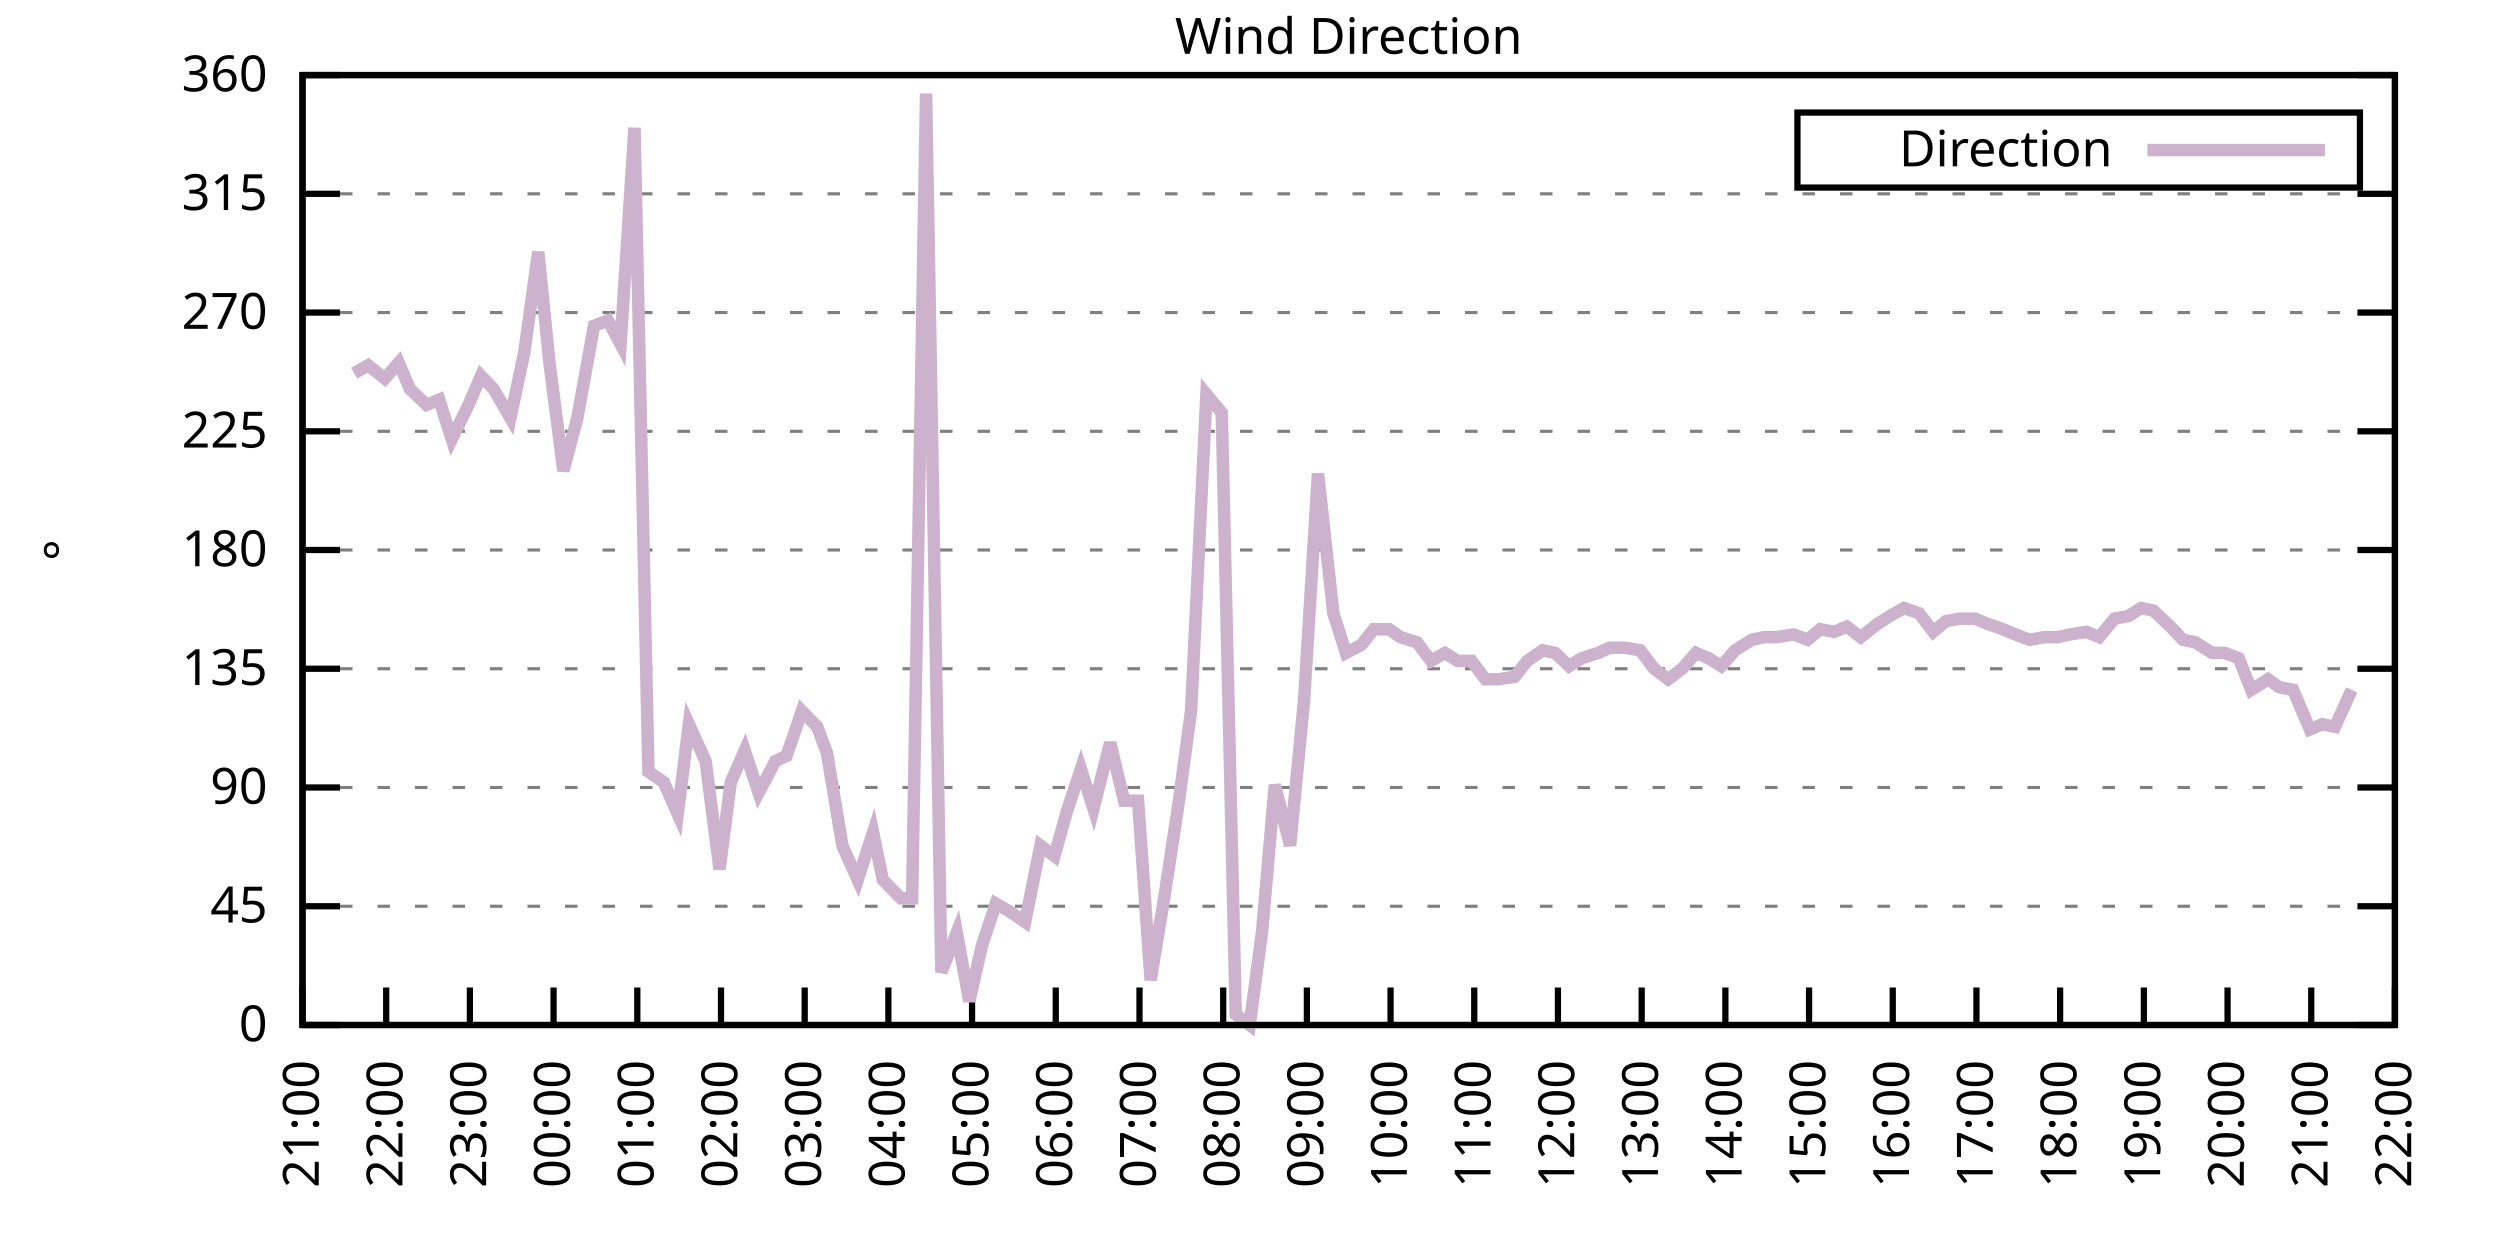
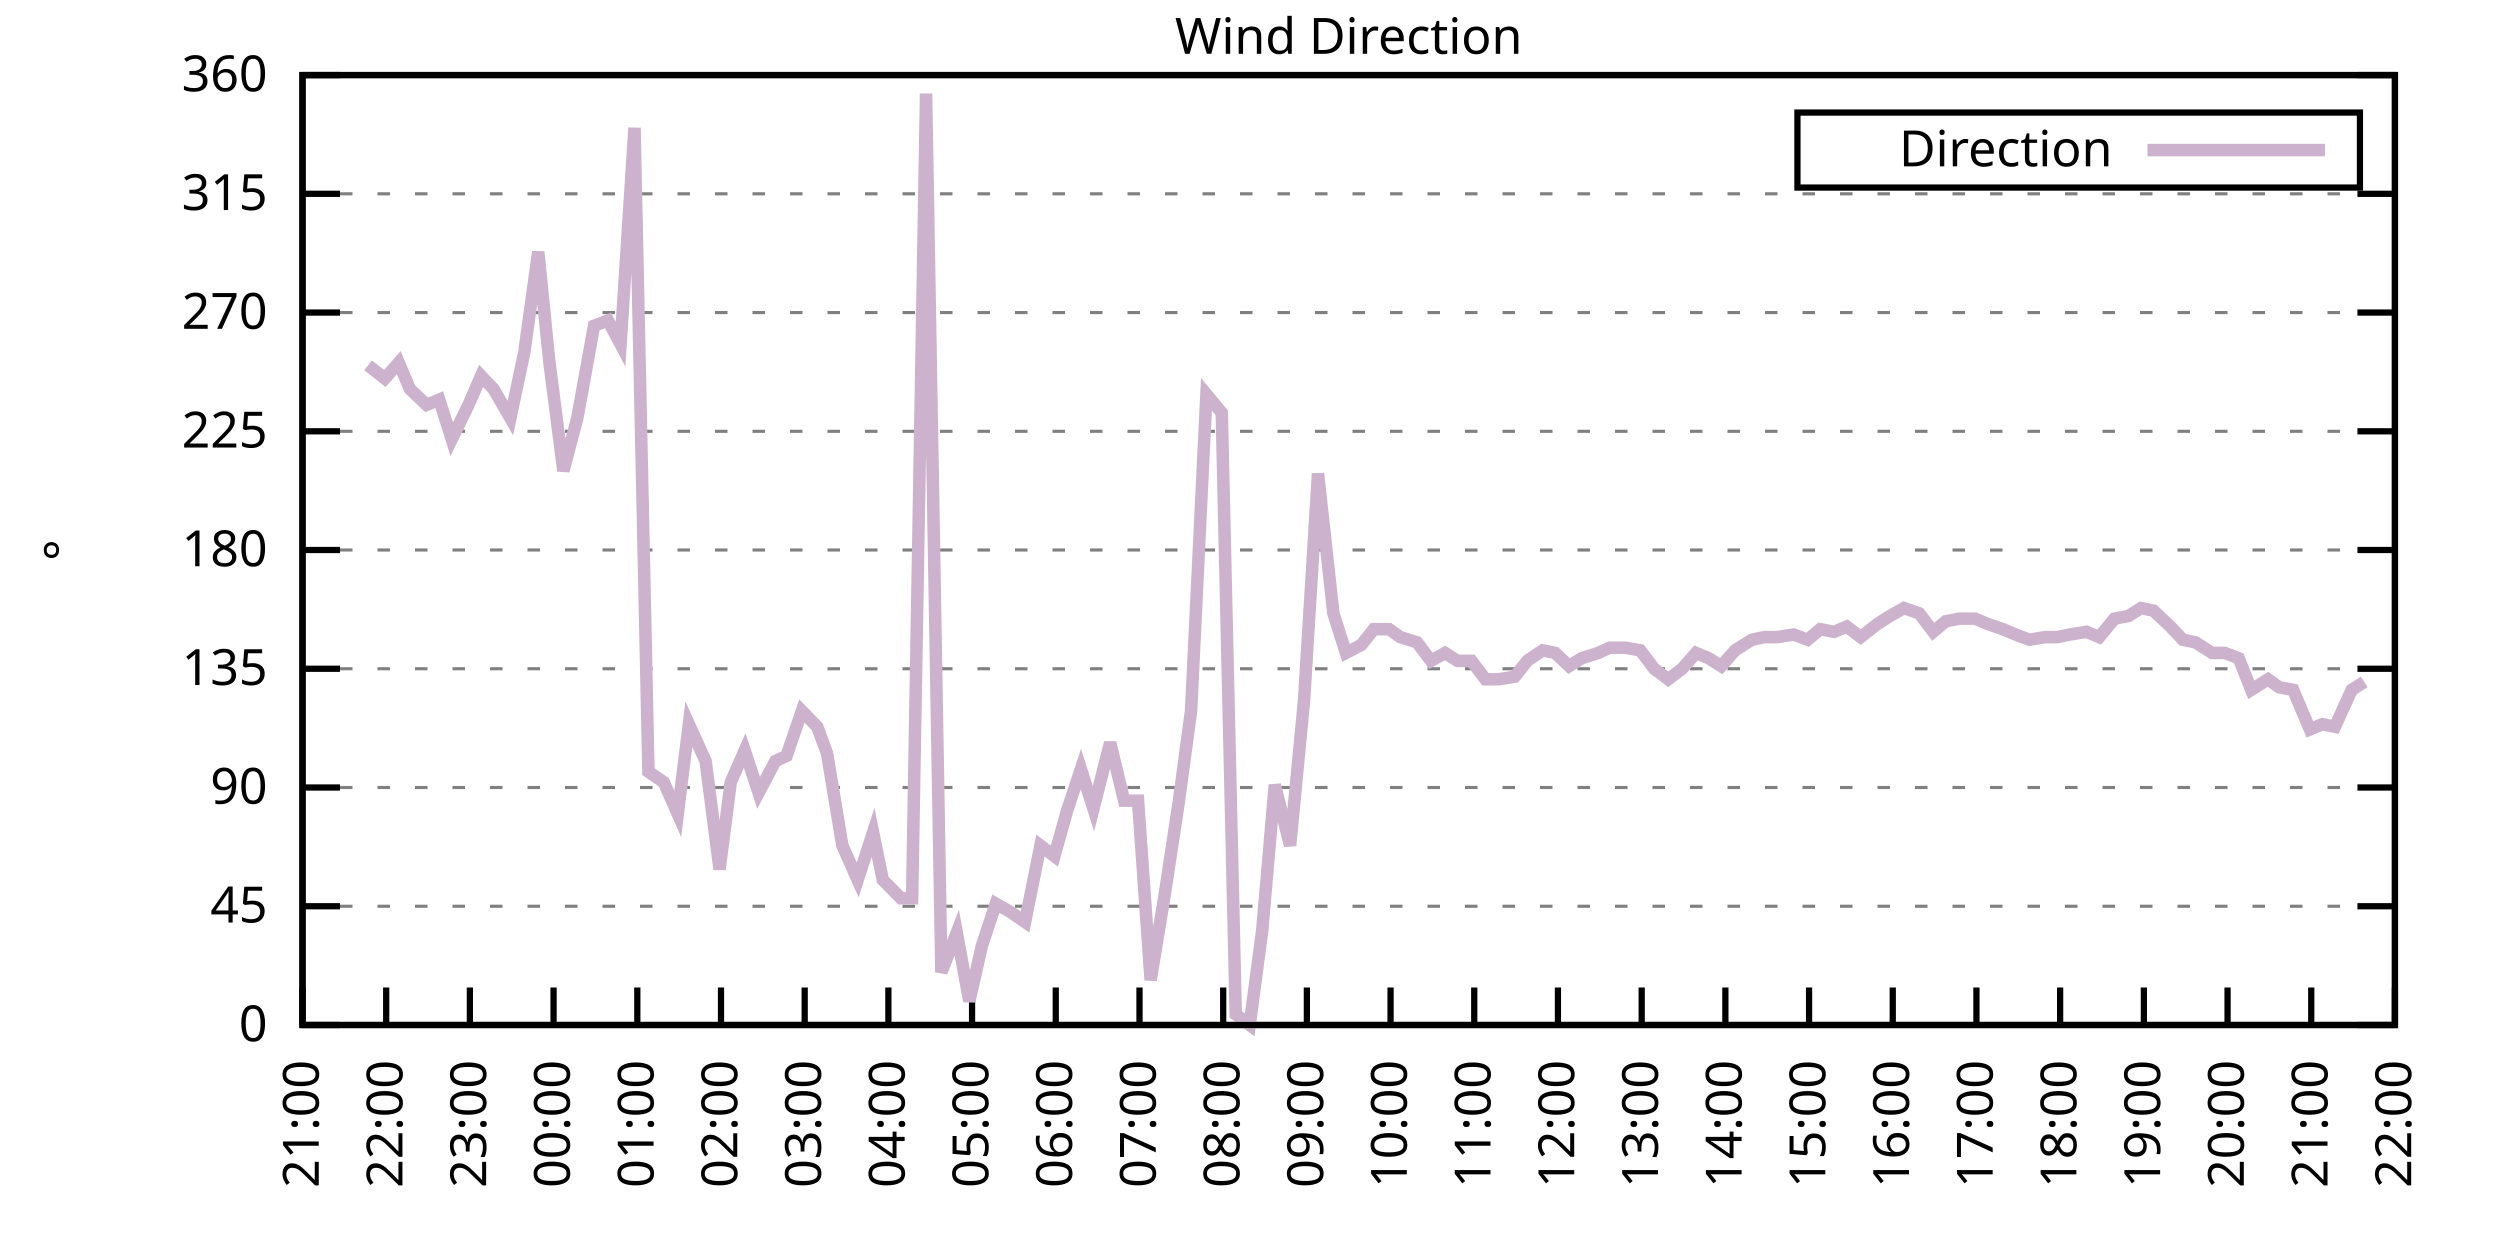
<svg xmlns="http://www.w3.org/2000/svg" xmlns:xlink="http://www.w3.org/1999/xlink" width="400" height="200" viewBox="0 0 400 200">
  <g id="gnuplot_canvas">
    <rect x="0" y="0" width="400" height="200" fill="none" />
    <defs>
      <circle id="gpDot" r="0.5" stroke-width="0.5" stroke="currentColor" />
      <path id="gpPt0" stroke-width="0.333" stroke="currentColor" d="M-1,0 h2 M0,-1 v2" />
      <path id="gpPt1" stroke-width="0.333" stroke="currentColor" d="M-1,-1 L1,1 M1,-1 L-1,1" />
      <path id="gpPt2" stroke-width="0.333" stroke="currentColor" d="M-1,0 L1,0 M0,-1 L0,1 M-1,-1 L1,1 M-1,1 L1,-1" />
      <rect id="gpPt3" stroke-width="0.333" stroke="currentColor" x="-1" y="-1" width="2" height="2" />
      <rect id="gpPt4" stroke-width="0.333" stroke="currentColor" fill="currentColor" x="-1" y="-1" width="2" height="2" />
      <circle id="gpPt5" stroke-width="0.333" stroke="currentColor" cx="0" cy="0" r="1" />
      <use xlink:href="#gpPt5" id="gpPt6" fill="currentColor" stroke="none" />
      <path id="gpPt7" stroke-width="0.333" stroke="currentColor" d="M0,-1.33 L-1.33,0.67 L1.33,0.67 z" />
      <use xlink:href="#gpPt7" id="gpPt8" fill="currentColor" stroke="none" />
      <use xlink:href="#gpPt7" id="gpPt9" stroke="currentColor" transform="rotate(180)" />
      <use xlink:href="#gpPt9" id="gpPt10" fill="currentColor" stroke="none" />
      <use xlink:href="#gpPt3" id="gpPt11" stroke="currentColor" transform="rotate(45)" />
      <use xlink:href="#gpPt11" id="gpPt12" fill="currentColor" stroke="none" />
      <path id="gpPt13" stroke-width="0.333" stroke="currentColor" d="M0,1.330 L1.265,0.411 L0.782,-1.067 L-0.782,-1.076 L-1.265,0.411 z" />
      <use xlink:href="#gpPt13" id="gpPt14" fill="currentColor" stroke="none" />
      <filter id="textbox" filterUnits="objectBoundingBox" x="0" y="0" height="1" width="1">
        <feFlood flood-color="white" flood-opacity="1" result="bgnd" />
        <feComposite in="SourceGraphic" in2="bgnd" operator="atop" />
      </filter>
      <filter id="greybox" filterUnits="objectBoundingBox" x="0" y="0" height="1" width="1">
        <feFlood flood-color="lightgrey" flood-opacity="1" result="grey" />
        <feComposite in="SourceGraphic" in2="grey" operator="atop" />
      </filter>
    </defs>
    <g fill="none" color="white" stroke="currentColor" stroke-width="1.00" stroke-linecap="butt" stroke-linejoin="miter">
</g>
    <g fill="none" color="black" stroke="currentColor" stroke-width="1.00" stroke-linecap="butt" stroke-linejoin="miter">
      <g stroke="none" shape-rendering="crispEdges">
        <polygon fill="rgb(255, 255, 255)" points="48.40,164.00 383.18,164.00 383.18,12.02 48.40,12.02 " />
      </g>
    </g>
    <g fill="none" color="black" stroke="currentColor" stroke-width="1.00" stroke-linecap="butt" stroke-linejoin="miter">
</g>
    <g fill="none" color="black" stroke="black" stroke-width="0.50" stroke-linecap="butt" stroke-linejoin="miter">
</g>
    <g fill="none" color="gray" stroke="currentColor" stroke-width="0.50" stroke-linecap="butt" stroke-linejoin="miter">
      <path stroke="gray" stroke-dasharray="2,4" class="gridline" d="M48.40,164.00 L383.19,164.00  " />
    </g>
    <g fill="none" color="gray" stroke="gray" stroke-width="1.00" stroke-linecap="butt" stroke-linejoin="miter">
</g>
    <g fill="none" color="black" stroke="currentColor" stroke-width="1.00" stroke-linecap="butt" stroke-linejoin="miter">
      <path stroke="black" d="M48.40,164.00 L54.40,164.00 M383.19,164.00 L377.19,164.00  " />
      <g transform="translate(42.80,166.60)" stroke="none" fill="black" font-family="Sans" font-size="8.00" text-anchor="end">
        <text>
          <tspan font-family="Sans"> 0</tspan>
        </text>
      </g>
    </g>
    <g fill="none" color="black" stroke="currentColor" stroke-width="1.00" stroke-linecap="butt" stroke-linejoin="miter">
</g>
    <g fill="none" color="black" stroke="black" stroke-width="0.50" stroke-linecap="butt" stroke-linejoin="miter">
</g>
    <g fill="none" color="gray" stroke="currentColor" stroke-width="0.50" stroke-linecap="butt" stroke-linejoin="miter">
      <path stroke="gray" stroke-dasharray="2,4" class="gridline" d="M48.40,145.00 L383.19,145.00  " />
    </g>
    <g fill="none" color="gray" stroke="gray" stroke-width="1.00" stroke-linecap="butt" stroke-linejoin="miter">
</g>
    <g fill="none" color="black" stroke="currentColor" stroke-width="1.00" stroke-linecap="butt" stroke-linejoin="miter">
      <path stroke="black" d="M48.40,145.00 L54.40,145.00 M383.19,145.00 L377.19,145.00  " />
      <g transform="translate(42.80,147.60)" stroke="none" fill="black" font-family="Sans" font-size="8.00" text-anchor="end">
        <text>
          <tspan font-family="Sans"> 45</tspan>
        </text>
      </g>
    </g>
    <g fill="none" color="black" stroke="currentColor" stroke-width="1.00" stroke-linecap="butt" stroke-linejoin="miter">
</g>
    <g fill="none" color="black" stroke="black" stroke-width="0.50" stroke-linecap="butt" stroke-linejoin="miter">
</g>
    <g fill="none" color="gray" stroke="currentColor" stroke-width="0.50" stroke-linecap="butt" stroke-linejoin="miter">
      <path stroke="gray" stroke-dasharray="2,4" class="gridline" d="M48.40,126.00 L383.19,126.00  " />
    </g>
    <g fill="none" color="gray" stroke="gray" stroke-width="1.00" stroke-linecap="butt" stroke-linejoin="miter">
</g>
    <g fill="none" color="black" stroke="currentColor" stroke-width="1.00" stroke-linecap="butt" stroke-linejoin="miter">
      <path stroke="black" d="M48.40,126.00 L54.40,126.00 M383.19,126.00 L377.19,126.00  " />
      <g transform="translate(42.80,128.60)" stroke="none" fill="black" font-family="Sans" font-size="8.00" text-anchor="end">
        <text>
          <tspan font-family="Sans"> 90</tspan>
        </text>
      </g>
    </g>
    <g fill="none" color="black" stroke="currentColor" stroke-width="1.00" stroke-linecap="butt" stroke-linejoin="miter">
</g>
    <g fill="none" color="black" stroke="black" stroke-width="0.50" stroke-linecap="butt" stroke-linejoin="miter">
</g>
    <g fill="none" color="gray" stroke="currentColor" stroke-width="0.50" stroke-linecap="butt" stroke-linejoin="miter">
      <path stroke="gray" stroke-dasharray="2,4" class="gridline" d="M48.40,107.00 L383.19,107.00  " />
    </g>
    <g fill="none" color="gray" stroke="gray" stroke-width="1.00" stroke-linecap="butt" stroke-linejoin="miter">
</g>
    <g fill="none" color="black" stroke="currentColor" stroke-width="1.00" stroke-linecap="butt" stroke-linejoin="miter">
      <path stroke="black" d="M48.40,107.00 L54.40,107.00 M383.19,107.00 L377.19,107.00  " />
      <g transform="translate(42.80,109.60)" stroke="none" fill="black" font-family="Sans" font-size="8.00" text-anchor="end">
        <text>
          <tspan font-family="Sans"> 135</tspan>
        </text>
      </g>
    </g>
    <g fill="none" color="black" stroke="currentColor" stroke-width="1.00" stroke-linecap="butt" stroke-linejoin="miter">
</g>
    <g fill="none" color="black" stroke="black" stroke-width="0.50" stroke-linecap="butt" stroke-linejoin="miter">
</g>
    <g fill="none" color="gray" stroke="currentColor" stroke-width="0.50" stroke-linecap="butt" stroke-linejoin="miter">
      <path stroke="gray" stroke-dasharray="2,4" class="gridline" d="M48.40,88.00 L383.19,88.00  " />
    </g>
    <g fill="none" color="gray" stroke="gray" stroke-width="1.00" stroke-linecap="butt" stroke-linejoin="miter">
</g>
    <g fill="none" color="black" stroke="currentColor" stroke-width="1.00" stroke-linecap="butt" stroke-linejoin="miter">
      <path stroke="black" d="M48.40,88.00 L54.40,88.00 M383.19,88.00 L377.19,88.00  " />
      <g transform="translate(42.80,90.60)" stroke="none" fill="black" font-family="Sans" font-size="8.00" text-anchor="end">
        <text>
          <tspan font-family="Sans"> 180</tspan>
        </text>
      </g>
    </g>
    <g fill="none" color="black" stroke="currentColor" stroke-width="1.00" stroke-linecap="butt" stroke-linejoin="miter">
</g>
    <g fill="none" color="black" stroke="black" stroke-width="0.50" stroke-linecap="butt" stroke-linejoin="miter">
</g>
    <g fill="none" color="gray" stroke="currentColor" stroke-width="0.50" stroke-linecap="butt" stroke-linejoin="miter">
      <path stroke="gray" stroke-dasharray="2,4" class="gridline" d="M48.40,69.01 L383.19,69.01  " />
    </g>
    <g fill="none" color="gray" stroke="gray" stroke-width="1.00" stroke-linecap="butt" stroke-linejoin="miter">
</g>
    <g fill="none" color="black" stroke="currentColor" stroke-width="1.00" stroke-linecap="butt" stroke-linejoin="miter">
      <path stroke="black" d="M48.40,69.01 L54.40,69.01 M383.19,69.01 L377.19,69.01  " />
      <g transform="translate(42.80,71.61)" stroke="none" fill="black" font-family="Sans" font-size="8.00" text-anchor="end">
        <text>
          <tspan font-family="Sans"> 225</tspan>
        </text>
      </g>
    </g>
    <g fill="none" color="black" stroke="currentColor" stroke-width="1.00" stroke-linecap="butt" stroke-linejoin="miter">
</g>
    <g fill="none" color="black" stroke="black" stroke-width="0.50" stroke-linecap="butt" stroke-linejoin="miter">
</g>
    <g fill="none" color="gray" stroke="currentColor" stroke-width="0.50" stroke-linecap="butt" stroke-linejoin="miter">
      <path stroke="gray" stroke-dasharray="2,4" class="gridline" d="M48.40,50.01 L383.19,50.01  " />
    </g>
    <g fill="none" color="gray" stroke="gray" stroke-width="1.00" stroke-linecap="butt" stroke-linejoin="miter">
</g>
    <g fill="none" color="black" stroke="currentColor" stroke-width="1.00" stroke-linecap="butt" stroke-linejoin="miter">
      <path stroke="black" d="M48.40,50.01 L54.40,50.01 M383.19,50.01 L377.19,50.01  " />
      <g transform="translate(42.80,52.61)" stroke="none" fill="black" font-family="Sans" font-size="8.00" text-anchor="end">
        <text>
          <tspan font-family="Sans"> 270</tspan>
        </text>
      </g>
    </g>
    <g fill="none" color="black" stroke="currentColor" stroke-width="1.00" stroke-linecap="butt" stroke-linejoin="miter">
</g>
    <g fill="none" color="black" stroke="black" stroke-width="0.50" stroke-linecap="butt" stroke-linejoin="miter">
</g>
    <g fill="none" color="gray" stroke="currentColor" stroke-width="0.50" stroke-linecap="butt" stroke-linejoin="miter">
      <path stroke="gray" stroke-dasharray="2,4" class="gridline" d="M48.40,31.01 L383.19,31.01  " />
    </g>
    <g fill="none" color="gray" stroke="gray" stroke-width="1.00" stroke-linecap="butt" stroke-linejoin="miter">
</g>
    <g fill="none" color="black" stroke="currentColor" stroke-width="1.00" stroke-linecap="butt" stroke-linejoin="miter">
      <path stroke="black" d="M48.40,31.01 L54.40,31.01 M383.19,31.01 L377.19,31.01  " />
      <g transform="translate(42.80,33.61)" stroke="none" fill="black" font-family="Sans" font-size="8.00" text-anchor="end">
        <text>
          <tspan font-family="Sans"> 315</tspan>
        </text>
      </g>
    </g>
    <g fill="none" color="black" stroke="currentColor" stroke-width="1.00" stroke-linecap="butt" stroke-linejoin="miter">
</g>
    <g fill="none" color="black" stroke="black" stroke-width="0.50" stroke-linecap="butt" stroke-linejoin="miter">
</g>
    <g fill="none" color="gray" stroke="currentColor" stroke-width="0.50" stroke-linecap="butt" stroke-linejoin="miter">
      <path stroke="gray" stroke-dasharray="2,4" class="gridline" d="M48.40,12.01 L383.19,12.01  " />
    </g>
    <g fill="none" color="gray" stroke="gray" stroke-width="1.00" stroke-linecap="butt" stroke-linejoin="miter">
</g>
    <g fill="none" color="black" stroke="currentColor" stroke-width="1.00" stroke-linecap="butt" stroke-linejoin="miter">
      <path stroke="black" d="M48.40,12.01 L54.40,12.01 M383.19,12.01 L377.19,12.01  " />
      <g transform="translate(42.80,14.61)" stroke="none" fill="black" font-family="Sans" font-size="8.00" text-anchor="end">
        <text>
          <tspan font-family="Sans"> 360</tspan>
        </text>
      </g>
    </g>
    <g fill="none" color="black" stroke="currentColor" stroke-width="1.00" stroke-linecap="butt" stroke-linejoin="miter">
      <path stroke="black" d="M48.40,164.00 L48.40,158.00  " />
      <g transform="translate(51.00,169.60) rotate(270.00)" stroke="none" fill="black" font-family="Sans" font-size="8.00" text-anchor="end">
        <text>
          <tspan font-family="Sans">21:00</tspan>
        </text>
      </g>
    </g>
    <g fill="none" color="black" stroke="currentColor" stroke-width="1.00" stroke-linecap="butt" stroke-linejoin="miter">
      <path stroke="black" d="M61.79,164.00 L61.79,158.00  " />
      <g transform="translate(64.39,169.60) rotate(270.00)" stroke="none" fill="black" font-family="Sans" font-size="8.00" text-anchor="end">
        <text>
          <tspan font-family="Sans">22:00</tspan>
        </text>
      </g>
    </g>
    <g fill="none" color="black" stroke="currentColor" stroke-width="1.00" stroke-linecap="butt" stroke-linejoin="miter">
      <path stroke="black" d="M75.18,164.00 L75.18,158.00  " />
      <g transform="translate(77.78,169.60) rotate(270.00)" stroke="none" fill="black" font-family="Sans" font-size="8.00" text-anchor="end">
        <text>
          <tspan font-family="Sans">23:00</tspan>
        </text>
      </g>
    </g>
    <g fill="none" color="black" stroke="currentColor" stroke-width="1.00" stroke-linecap="butt" stroke-linejoin="miter">
      <path stroke="black" d="M88.57,164.00 L88.57,158.00  " />
      <g transform="translate(91.17,169.60) rotate(270.00)" stroke="none" fill="black" font-family="Sans" font-size="8.00" text-anchor="end">
        <text>
          <tspan font-family="Sans">00:00</tspan>
        </text>
      </g>
    </g>
    <g fill="none" color="black" stroke="currentColor" stroke-width="1.00" stroke-linecap="butt" stroke-linejoin="miter">
      <path stroke="black" d="M101.97,164.00 L101.97,158.00  " />
      <g transform="translate(104.57,169.60) rotate(270.00)" stroke="none" fill="black" font-family="Sans" font-size="8.00" text-anchor="end">
        <text>
          <tspan font-family="Sans">01:00</tspan>
        </text>
      </g>
    </g>
    <g fill="none" color="black" stroke="currentColor" stroke-width="1.00" stroke-linecap="butt" stroke-linejoin="miter">
      <path stroke="black" d="M115.36,164.00 L115.36,158.00  " />
      <g transform="translate(117.96,169.60) rotate(270.00)" stroke="none" fill="black" font-family="Sans" font-size="8.00" text-anchor="end">
        <text>
          <tspan font-family="Sans">02:00</tspan>
        </text>
      </g>
    </g>
    <g fill="none" color="black" stroke="currentColor" stroke-width="1.00" stroke-linecap="butt" stroke-linejoin="miter">
      <path stroke="black" d="M128.75,164.00 L128.75,158.00  " />
      <g transform="translate(131.35,169.60) rotate(270.00)" stroke="none" fill="black" font-family="Sans" font-size="8.00" text-anchor="end">
        <text>
          <tspan font-family="Sans">03:00</tspan>
        </text>
      </g>
    </g>
    <g fill="none" color="black" stroke="currentColor" stroke-width="1.00" stroke-linecap="butt" stroke-linejoin="miter">
      <path stroke="black" d="M142.14,164.00 L142.14,158.00  " />
      <g transform="translate(144.74,169.60) rotate(270.00)" stroke="none" fill="black" font-family="Sans" font-size="8.00" text-anchor="end">
        <text>
          <tspan font-family="Sans">04:00</tspan>
        </text>
      </g>
    </g>
    <g fill="none" color="black" stroke="currentColor" stroke-width="1.00" stroke-linecap="butt" stroke-linejoin="miter">
      <path stroke="black" d="M155.53,164.00 L155.53,158.00  " />
      <g transform="translate(158.13,169.60) rotate(270.00)" stroke="none" fill="black" font-family="Sans" font-size="8.00" text-anchor="end">
        <text>
          <tspan font-family="Sans">05:00</tspan>
        </text>
      </g>
    </g>
    <g fill="none" color="black" stroke="currentColor" stroke-width="1.00" stroke-linecap="butt" stroke-linejoin="miter">
      <path stroke="black" d="M168.92,164.00 L168.92,158.00  " />
      <g transform="translate(171.52,169.60) rotate(270.00)" stroke="none" fill="black" font-family="Sans" font-size="8.00" text-anchor="end">
        <text>
          <tspan font-family="Sans">06:00</tspan>
        </text>
      </g>
    </g>
    <g fill="none" color="black" stroke="currentColor" stroke-width="1.00" stroke-linecap="butt" stroke-linejoin="miter">
      <path stroke="black" d="M182.32,164.00 L182.32,158.00  " />
      <g transform="translate(184.92,169.60) rotate(270.00)" stroke="none" fill="black" font-family="Sans" font-size="8.00" text-anchor="end">
        <text>
          <tspan font-family="Sans">07:00</tspan>
        </text>
      </g>
    </g>
    <g fill="none" color="black" stroke="currentColor" stroke-width="1.00" stroke-linecap="butt" stroke-linejoin="miter">
      <path stroke="black" d="M195.71,164.00 L195.71,158.00  " />
      <g transform="translate(198.31,169.60) rotate(270.00)" stroke="none" fill="black" font-family="Sans" font-size="8.00" text-anchor="end">
        <text>
          <tspan font-family="Sans">08:00</tspan>
        </text>
      </g>
    </g>
    <g fill="none" color="black" stroke="currentColor" stroke-width="1.00" stroke-linecap="butt" stroke-linejoin="miter">
      <path stroke="black" d="M209.10,164.00 L209.10,158.00  " />
      <g transform="translate(211.70,169.60) rotate(270.00)" stroke="none" fill="black" font-family="Sans" font-size="8.00" text-anchor="end">
        <text>
          <tspan font-family="Sans">09:00</tspan>
        </text>
      </g>
    </g>
    <g fill="none" color="black" stroke="currentColor" stroke-width="1.00" stroke-linecap="butt" stroke-linejoin="miter">
      <path stroke="black" d="M222.49,164.00 L222.49,158.00  " />
      <g transform="translate(225.09,169.60) rotate(270.00)" stroke="none" fill="black" font-family="Sans" font-size="8.00" text-anchor="end">
        <text>
          <tspan font-family="Sans">10:00</tspan>
        </text>
      </g>
    </g>
    <g fill="none" color="black" stroke="currentColor" stroke-width="1.00" stroke-linecap="butt" stroke-linejoin="miter">
      <path stroke="black" d="M235.88,164.00 L235.88,158.00  " />
      <g transform="translate(238.48,169.60) rotate(270.00)" stroke="none" fill="black" font-family="Sans" font-size="8.00" text-anchor="end">
        <text>
          <tspan font-family="Sans">11:00</tspan>
        </text>
      </g>
    </g>
    <g fill="none" color="black" stroke="currentColor" stroke-width="1.00" stroke-linecap="butt" stroke-linejoin="miter">
      <path stroke="black" d="M249.27,164.00 L249.27,158.00  " />
      <g transform="translate(251.87,169.60) rotate(270.00)" stroke="none" fill="black" font-family="Sans" font-size="8.00" text-anchor="end">
        <text>
          <tspan font-family="Sans">12:00</tspan>
        </text>
      </g>
    </g>
    <g fill="none" color="black" stroke="currentColor" stroke-width="1.00" stroke-linecap="butt" stroke-linejoin="miter">
      <path stroke="black" d="M262.67,164.00 L262.67,158.00  " />
      <g transform="translate(265.27,169.60) rotate(270.00)" stroke="none" fill="black" font-family="Sans" font-size="8.00" text-anchor="end">
        <text>
          <tspan font-family="Sans">13:00</tspan>
        </text>
      </g>
    </g>
    <g fill="none" color="black" stroke="currentColor" stroke-width="1.00" stroke-linecap="butt" stroke-linejoin="miter">
      <path stroke="black" d="M276.06,164.00 L276.06,158.00  " />
      <g transform="translate(278.66,169.60) rotate(270.00)" stroke="none" fill="black" font-family="Sans" font-size="8.00" text-anchor="end">
        <text>
          <tspan font-family="Sans">14:00</tspan>
        </text>
      </g>
    </g>
    <g fill="none" color="black" stroke="currentColor" stroke-width="1.00" stroke-linecap="butt" stroke-linejoin="miter">
      <path stroke="black" d="M289.45,164.00 L289.45,158.00  " />
      <g transform="translate(292.05,169.60) rotate(270.00)" stroke="none" fill="black" font-family="Sans" font-size="8.00" text-anchor="end">
        <text>
          <tspan font-family="Sans">15:00</tspan>
        </text>
      </g>
    </g>
    <g fill="none" color="black" stroke="currentColor" stroke-width="1.00" stroke-linecap="butt" stroke-linejoin="miter">
      <path stroke="black" d="M302.84,164.00 L302.84,158.00  " />
      <g transform="translate(305.44,169.60) rotate(270.00)" stroke="none" fill="black" font-family="Sans" font-size="8.00" text-anchor="end">
        <text>
          <tspan font-family="Sans">16:00</tspan>
        </text>
      </g>
    </g>
    <g fill="none" color="black" stroke="currentColor" stroke-width="1.00" stroke-linecap="butt" stroke-linejoin="miter">
      <path stroke="black" d="M316.23,164.00 L316.23,158.00  " />
      <g transform="translate(318.83,169.60) rotate(270.00)" stroke="none" fill="black" font-family="Sans" font-size="8.00" text-anchor="end">
        <text>
          <tspan font-family="Sans">17:00</tspan>
        </text>
      </g>
    </g>
    <g fill="none" color="black" stroke="currentColor" stroke-width="1.00" stroke-linecap="butt" stroke-linejoin="miter">
      <path stroke="black" d="M329.62,164.00 L329.62,158.00  " />
      <g transform="translate(332.22,169.60) rotate(270.00)" stroke="none" fill="black" font-family="Sans" font-size="8.00" text-anchor="end">
        <text>
          <tspan font-family="Sans">18:00</tspan>
        </text>
      </g>
    </g>
    <g fill="none" color="black" stroke="currentColor" stroke-width="1.00" stroke-linecap="butt" stroke-linejoin="miter">
      <path stroke="black" d="M343.02,164.00 L343.02,158.00  " />
      <g transform="translate(345.62,169.60) rotate(270.00)" stroke="none" fill="black" font-family="Sans" font-size="8.00" text-anchor="end">
        <text>
          <tspan font-family="Sans">19:00</tspan>
        </text>
      </g>
    </g>
    <g fill="none" color="black" stroke="currentColor" stroke-width="1.00" stroke-linecap="butt" stroke-linejoin="miter">
      <path stroke="black" d="M356.41,164.00 L356.41,158.00  " />
      <g transform="translate(359.01,169.60) rotate(270.00)" stroke="none" fill="black" font-family="Sans" font-size="8.00" text-anchor="end">
        <text>
          <tspan font-family="Sans">20:00</tspan>
        </text>
      </g>
    </g>
    <g fill="none" color="black" stroke="currentColor" stroke-width="1.00" stroke-linecap="butt" stroke-linejoin="miter">
      <path stroke="black" d="M369.80,164.00 L369.80,158.00  " />
      <g transform="translate(372.40,169.60) rotate(270.00)" stroke="none" fill="black" font-family="Sans" font-size="8.00" text-anchor="end">
        <text>
          <tspan font-family="Sans">21:00</tspan>
        </text>
      </g>
    </g>
    <g fill="none" color="black" stroke="currentColor" stroke-width="1.00" stroke-linecap="butt" stroke-linejoin="miter">
      <path stroke="black" d="M383.19,164.00 L383.19,158.00  " />
      <g transform="translate(385.79,169.60) rotate(270.00)" stroke="none" fill="black" font-family="Sans" font-size="8.00" text-anchor="end">
        <text>
          <tspan font-family="Sans">22:00</tspan>
        </text>
      </g>
    </g>
    <g fill="none" color="black" stroke="currentColor" stroke-width="1.00" stroke-linecap="butt" stroke-linejoin="miter">
</g>
    <g fill="none" color="black" stroke="currentColor" stroke-width="1.00" stroke-linecap="butt" stroke-linejoin="miter">
      <path stroke="black" d="M48.40,12.01 L48.40,164.00 L383.19,164.00 L383.19,12.01 L48.40,12.01 Z  " />
    </g>
    <g fill="none" color="black" stroke="currentColor" stroke-width="1.00" stroke-linecap="butt" stroke-linejoin="miter">
</g>
    <g fill="none" color="black" stroke="currentColor" stroke-width="1.00" stroke-linecap="butt" stroke-linejoin="miter">
      <path stroke="black" d="M287.59,30.01 L287.59,18.01 L377.59,18.01 L377.59,30.01 L287.59,30.01 Z  " />
    </g>
    <g id="Wind_direction_plot_1">
      <g fill="none" color="white" stroke="black" stroke-width="2.00" stroke-linecap="butt" stroke-linejoin="miter">
</g>
      <g fill="none" color="black" stroke="currentColor" stroke-width="2.00" stroke-linecap="butt" stroke-linejoin="miter">
        <g transform="translate(337.99,26.61)" stroke="none" fill="black" font-family="Sans" font-size="8.00" text-anchor="end">
          <text>
            <tspan font-family="Sans">Direction</tspan>
          </text>
        </g>
      </g>
      <g fill="none" color="black" stroke="currentColor" stroke-width="2.00" stroke-linecap="butt" stroke-linejoin="miter">
-         <path stroke="rgb(204, 178, 204)" d="M343.59,24.01 L371.99,24.01 M56.66,59.72 L58.89,58.45 L61.57,60.56 L63.80,58.03 L65.59,62.25 L68.26,64.78   L70.27,63.94 L72.28,70.27 L74.96,64.78 L76.97,60.14 L78.98,62.25 L81.66,66.90 L83.89,56.34 L86.12,40.30   L87.91,58.03 L90.14,75.34 L92.37,66.90 L95.05,52.12 L97.28,51.27 L99.29,55.07 L101.52,20.45 L103.75,123.47   L106.21,125.16 L108.44,130.22 L110.22,115.87 L112.90,121.78 L115.13,139.09 L116.92,125.16 L119.15,120.09 L121.38,126.85   L124.06,121.78 L125.85,120.94 L128.30,113.76 L130.76,116.29 L132.32,120.51 L134.78,135.29 L137.23,140.78 L139.69,133.18   L141.25,140.78 L144.15,143.73 L145.94,143.73 L148.17,14.97 L150.62,155.56 L153.08,149.22 L155.09,160.20 L157.10,151.33   L159.33,144.58 L161.56,145.85 L164.01,147.53 L166.47,135.29 L168.70,136.98 L170.71,129.80 L172.94,123.05 L174.95,129.38   L177.63,118.83 L179.86,128.11 L182.09,128.11 L184.10,156.82 L186.33,143.31 L188.57,128.54 L190.57,113.76 L193.03,63.10   L195.48,66.05 L197.72,162.31 L199.95,164.00 L201.96,148.80 L203.97,125.58 L206.42,135.29 L208.65,112.07 L210.88,75.76   L213.34,98.14 L215.35,104.47 L217.80,103.20 L219.81,100.67 L222.27,100.67 L224.05,101.94 L226.73,102.78 L228.96,105.74   L231.20,104.47 L233.20,105.74 L235.44,105.74 L237.67,108.69 L239.68,108.69 L242.36,108.27 L244.36,105.74 L246.82,104.05   L248.83,104.47 L251.06,106.58 L253.07,105.31 L255.75,104.47 L257.53,103.63 L259.99,103.63 L262.44,104.05 L264.67,107.00   L266.91,108.69 L269.14,107.00 L271.37,104.47 L273.38,105.31 L275.39,106.58 L277.62,104.05 L280.30,102.36 L282.31,101.94   L284.32,101.94 L286.99,101.52 L289.23,102.36 L291.23,100.67 L293.47,101.09 L295.48,100.25 L297.71,101.94 L300.39,99.83   L302.39,98.56 L304.63,97.29 L307.08,98.14 L309.31,101.09 L311.32,99.40 L313.55,98.98 L316.01,98.98 L318.02,99.83   L320.47,100.67 L322.48,101.52 L324.71,102.36 L327.17,101.94 L329.18,101.94 L331.19,101.52 L333.86,101.09 L335.87,101.94   L338.33,98.98 L340.56,98.56 L342.57,97.29 L344.58,97.72 L347.26,100.25 L349.26,102.36 L351.27,102.78 L353.95,104.47   L355.96,104.47 L358.19,105.31 L360.20,110.38 L362.88,108.69 L364.66,109.96 L366.90,110.38 L369.58,116.71 L371.58,115.87   L373.59,116.29 L376.27,110.38  " />
+         <path stroke="rgb(204, 178, 204)" d="M343.59,24.01 L371.99,24.01 M58.89,58.45 L61.57,60.56 L63.80,58.03 L65.59,62.25 L68.26,64.78 L70.27,63.94   L72.28,70.27 L74.96,64.78 L76.97,60.14 L78.98,62.25 L81.66,66.90 L83.89,56.34 L86.12,40.30 L87.91,58.03   L90.14,75.34 L92.37,66.90 L95.05,52.12 L97.28,51.27 L99.29,55.07 L101.52,20.45 L103.75,123.47 L106.21,125.16   L108.44,130.22 L110.22,115.87 L112.90,121.78 L115.13,139.09 L116.92,125.16 L119.15,120.09 L121.38,126.85 L124.06,121.78   L125.85,120.94 L128.30,113.76 L130.76,116.29 L132.32,120.51 L134.78,135.29 L137.23,140.78 L139.69,133.18 L141.25,140.78   L144.15,143.73 L145.94,143.73 L148.17,14.97 L150.62,155.56 L153.08,149.22 L155.09,160.20 L157.10,151.33 L159.33,144.58   L161.56,145.85 L164.01,147.53 L166.47,135.29 L168.70,136.98 L170.71,129.80 L172.94,123.05 L174.95,129.38 L177.63,118.83   L179.86,128.11 L182.09,128.11 L184.10,156.82 L186.33,143.31 L188.57,128.54 L190.57,113.76 L193.03,63.10 L195.48,66.05   L197.72,162.31 L199.95,164.00 L201.96,148.80 L203.97,125.58 L206.42,135.29 L208.65,112.07 L210.88,75.76 L213.34,98.14   L215.35,104.47 L217.80,103.20 L219.81,100.67 L222.27,100.67 L224.05,101.94 L226.73,102.78 L228.96,105.74 L231.20,104.47   L233.20,105.74 L235.44,105.74 L237.67,108.69 L239.68,108.69 L242.36,108.27 L244.36,105.74 L246.82,104.05 L248.83,104.47   L251.06,106.58 L253.07,105.31 L255.75,104.47 L257.53,103.63 L259.99,103.63 L262.44,104.05 L264.67,107.00 L266.91,108.69   L269.14,107.00 L271.37,104.47 L273.38,105.31 L275.39,106.58 L277.62,104.05 L280.30,102.36 L282.31,101.94 L284.32,101.94   L286.99,101.52 L289.23,102.36 L291.23,100.67 L293.47,101.09 L295.48,100.25 L297.71,101.94 L300.39,99.83 L302.39,98.56   L304.63,97.29 L307.08,98.14 L309.31,101.09 L311.32,99.40 L313.55,98.98 L316.01,98.98 L318.02,99.83 L320.47,100.67   L322.48,101.52 L324.71,102.36 L327.17,101.94 L329.18,101.94 L331.19,101.52 L333.86,101.09 L335.87,101.94 L338.33,98.98   L340.56,98.56 L342.57,97.29 L344.58,97.72 L347.26,100.25 L349.26,102.36 L351.27,102.78 L353.95,104.47 L355.96,104.47   L358.19,105.31 L360.20,110.38 L362.88,108.69 L364.66,109.96 L366.90,110.38 L369.58,116.71 L371.58,115.87 L373.59,116.29   L376.27,110.38 L378.28,109.11  " />
      </g>
    </g>
    <g fill="none" color="black" stroke="currentColor" stroke-width="2.00" stroke-linecap="butt" stroke-linejoin="miter">
</g>
    <g fill="none" color="black" stroke="black" stroke-width="1.00" stroke-linecap="butt" stroke-linejoin="miter">
</g>
    <g fill="none" color="black" stroke="currentColor" stroke-width="1.00" stroke-linecap="butt" stroke-linejoin="miter">
      <path stroke="black" d="M48.40,12.01 L48.40,164.00 L383.19,164.00 L383.19,12.01 L48.40,12.01 Z  " />
      <g transform="translate(12.80,88.01) rotate(270.00)" stroke="none" fill="black" font-family="Sans" font-size="8.00" text-anchor="middle">
        <text>
          <tspan font-family="Sans">°</tspan>
        </text>
      </g>
    </g>
    <g fill="none" color="black" stroke="currentColor" stroke-width="1.00" stroke-linecap="butt" stroke-linejoin="miter">
</g>
    <g fill="none" color="black" stroke="currentColor" stroke-width="1.00" stroke-linecap="butt" stroke-linejoin="miter">
      <g transform="translate(215.79,8.61)" stroke="none" fill="black" font-family="Sans" font-size="8.00" text-anchor="middle">
        <text>
          <tspan font-family="Sans">Wind Direction</tspan>
        </text>
      </g>
    </g>
    <g fill="none" color="black" stroke="currentColor" stroke-width="1.00" stroke-linecap="butt" stroke-linejoin="miter">
</g>
  </g>
</svg>
